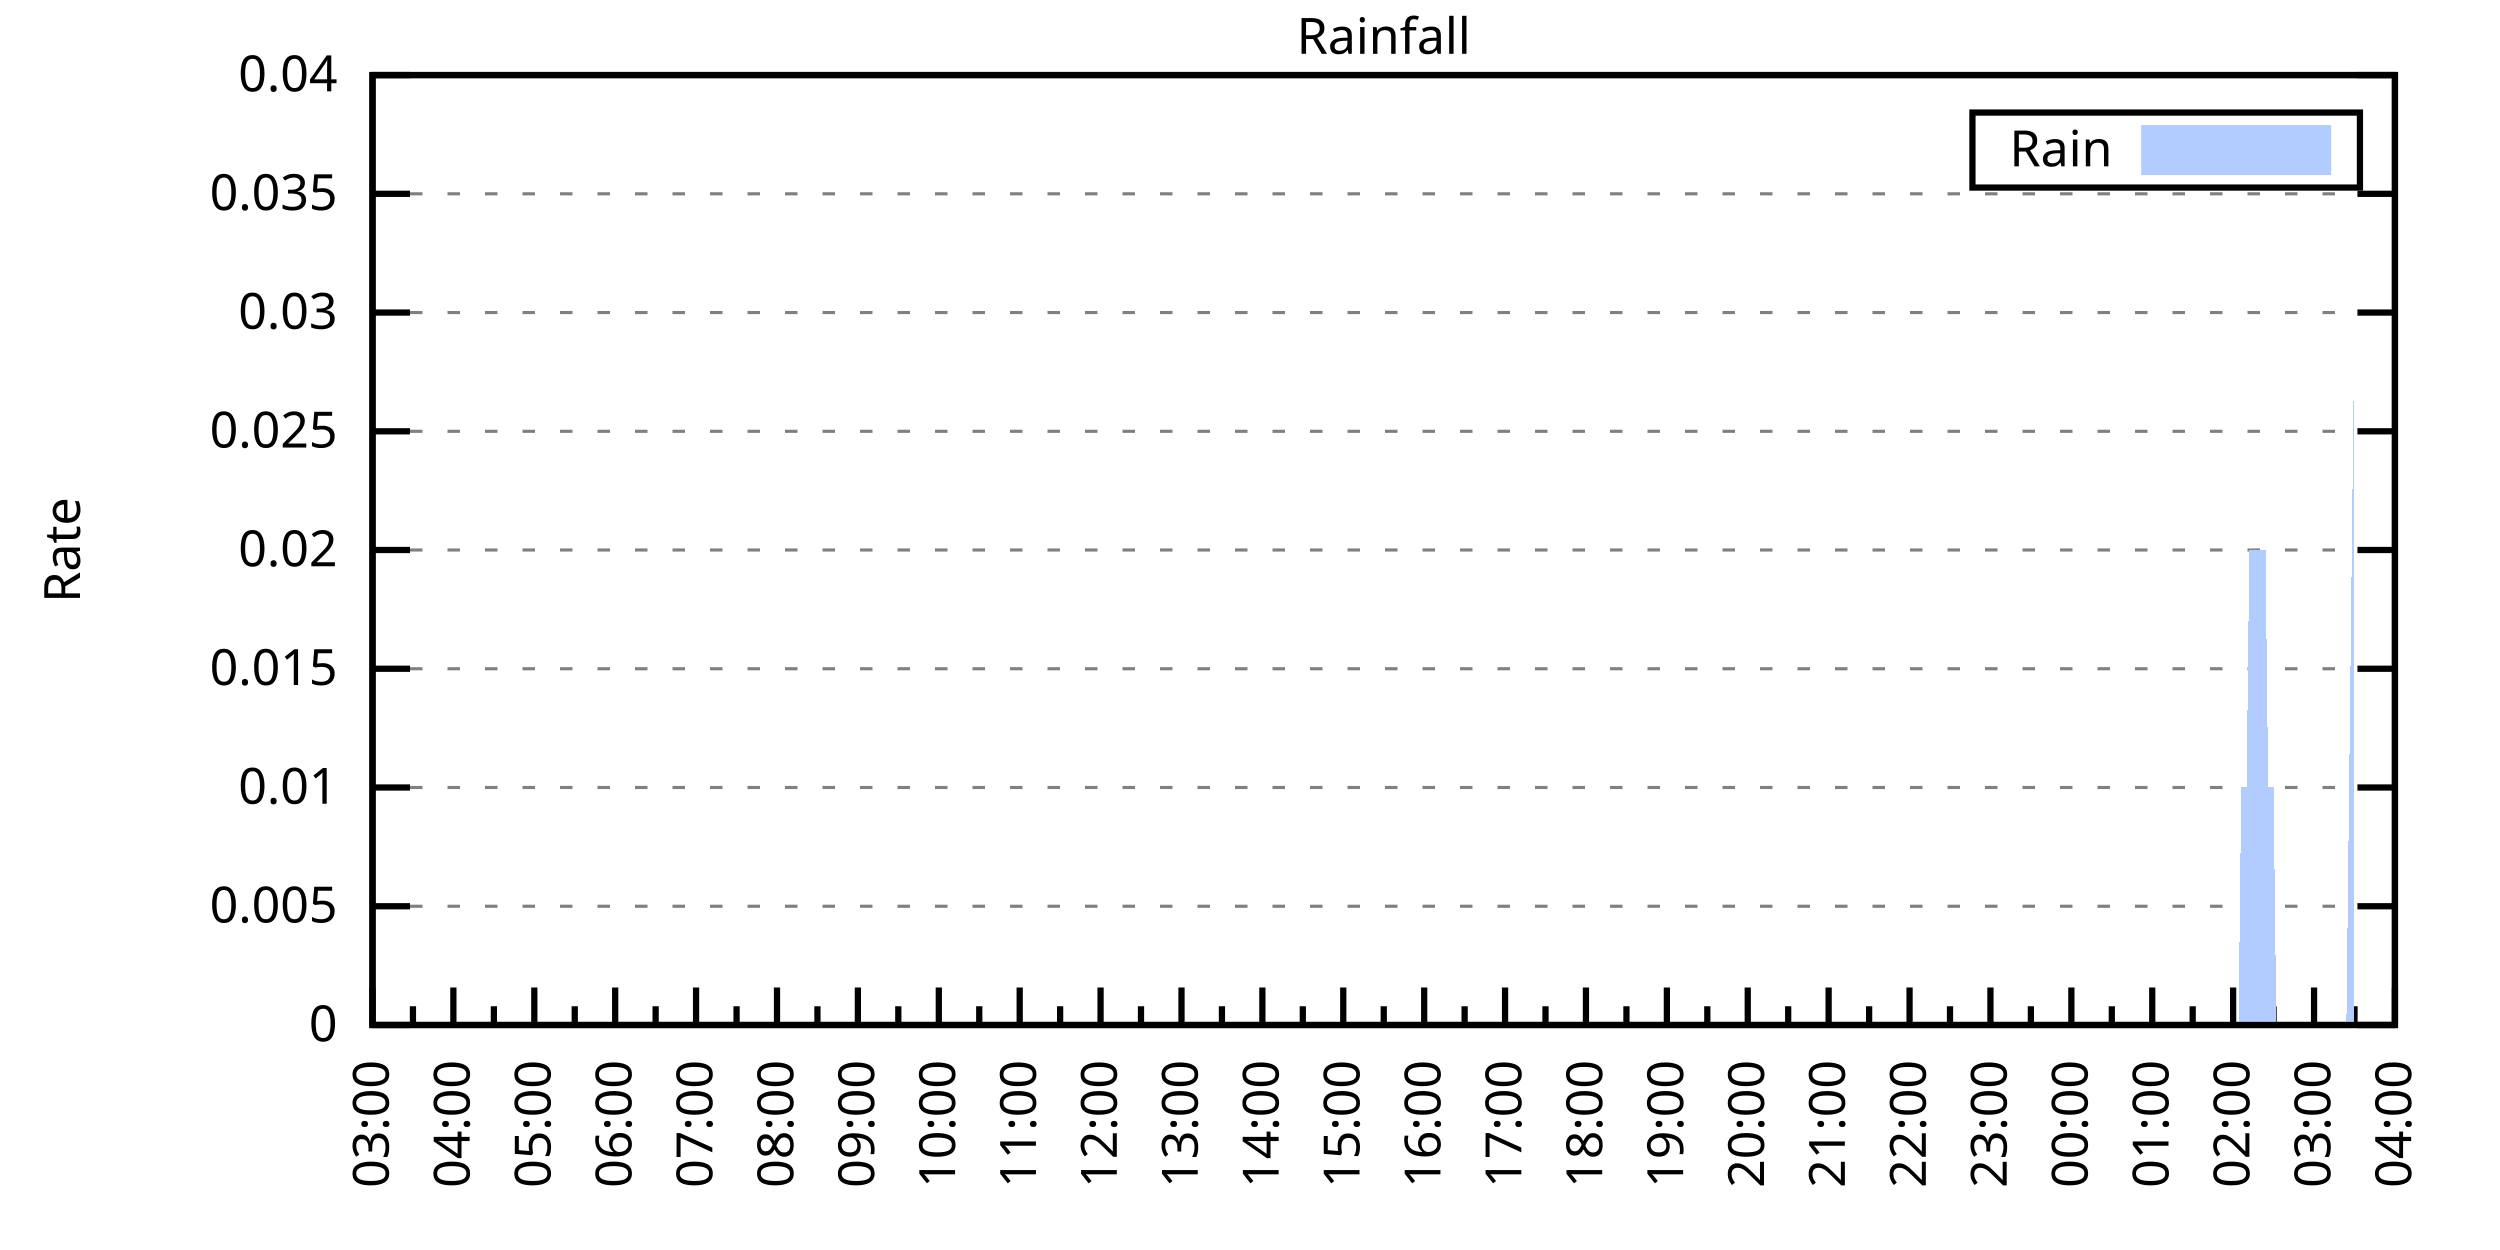
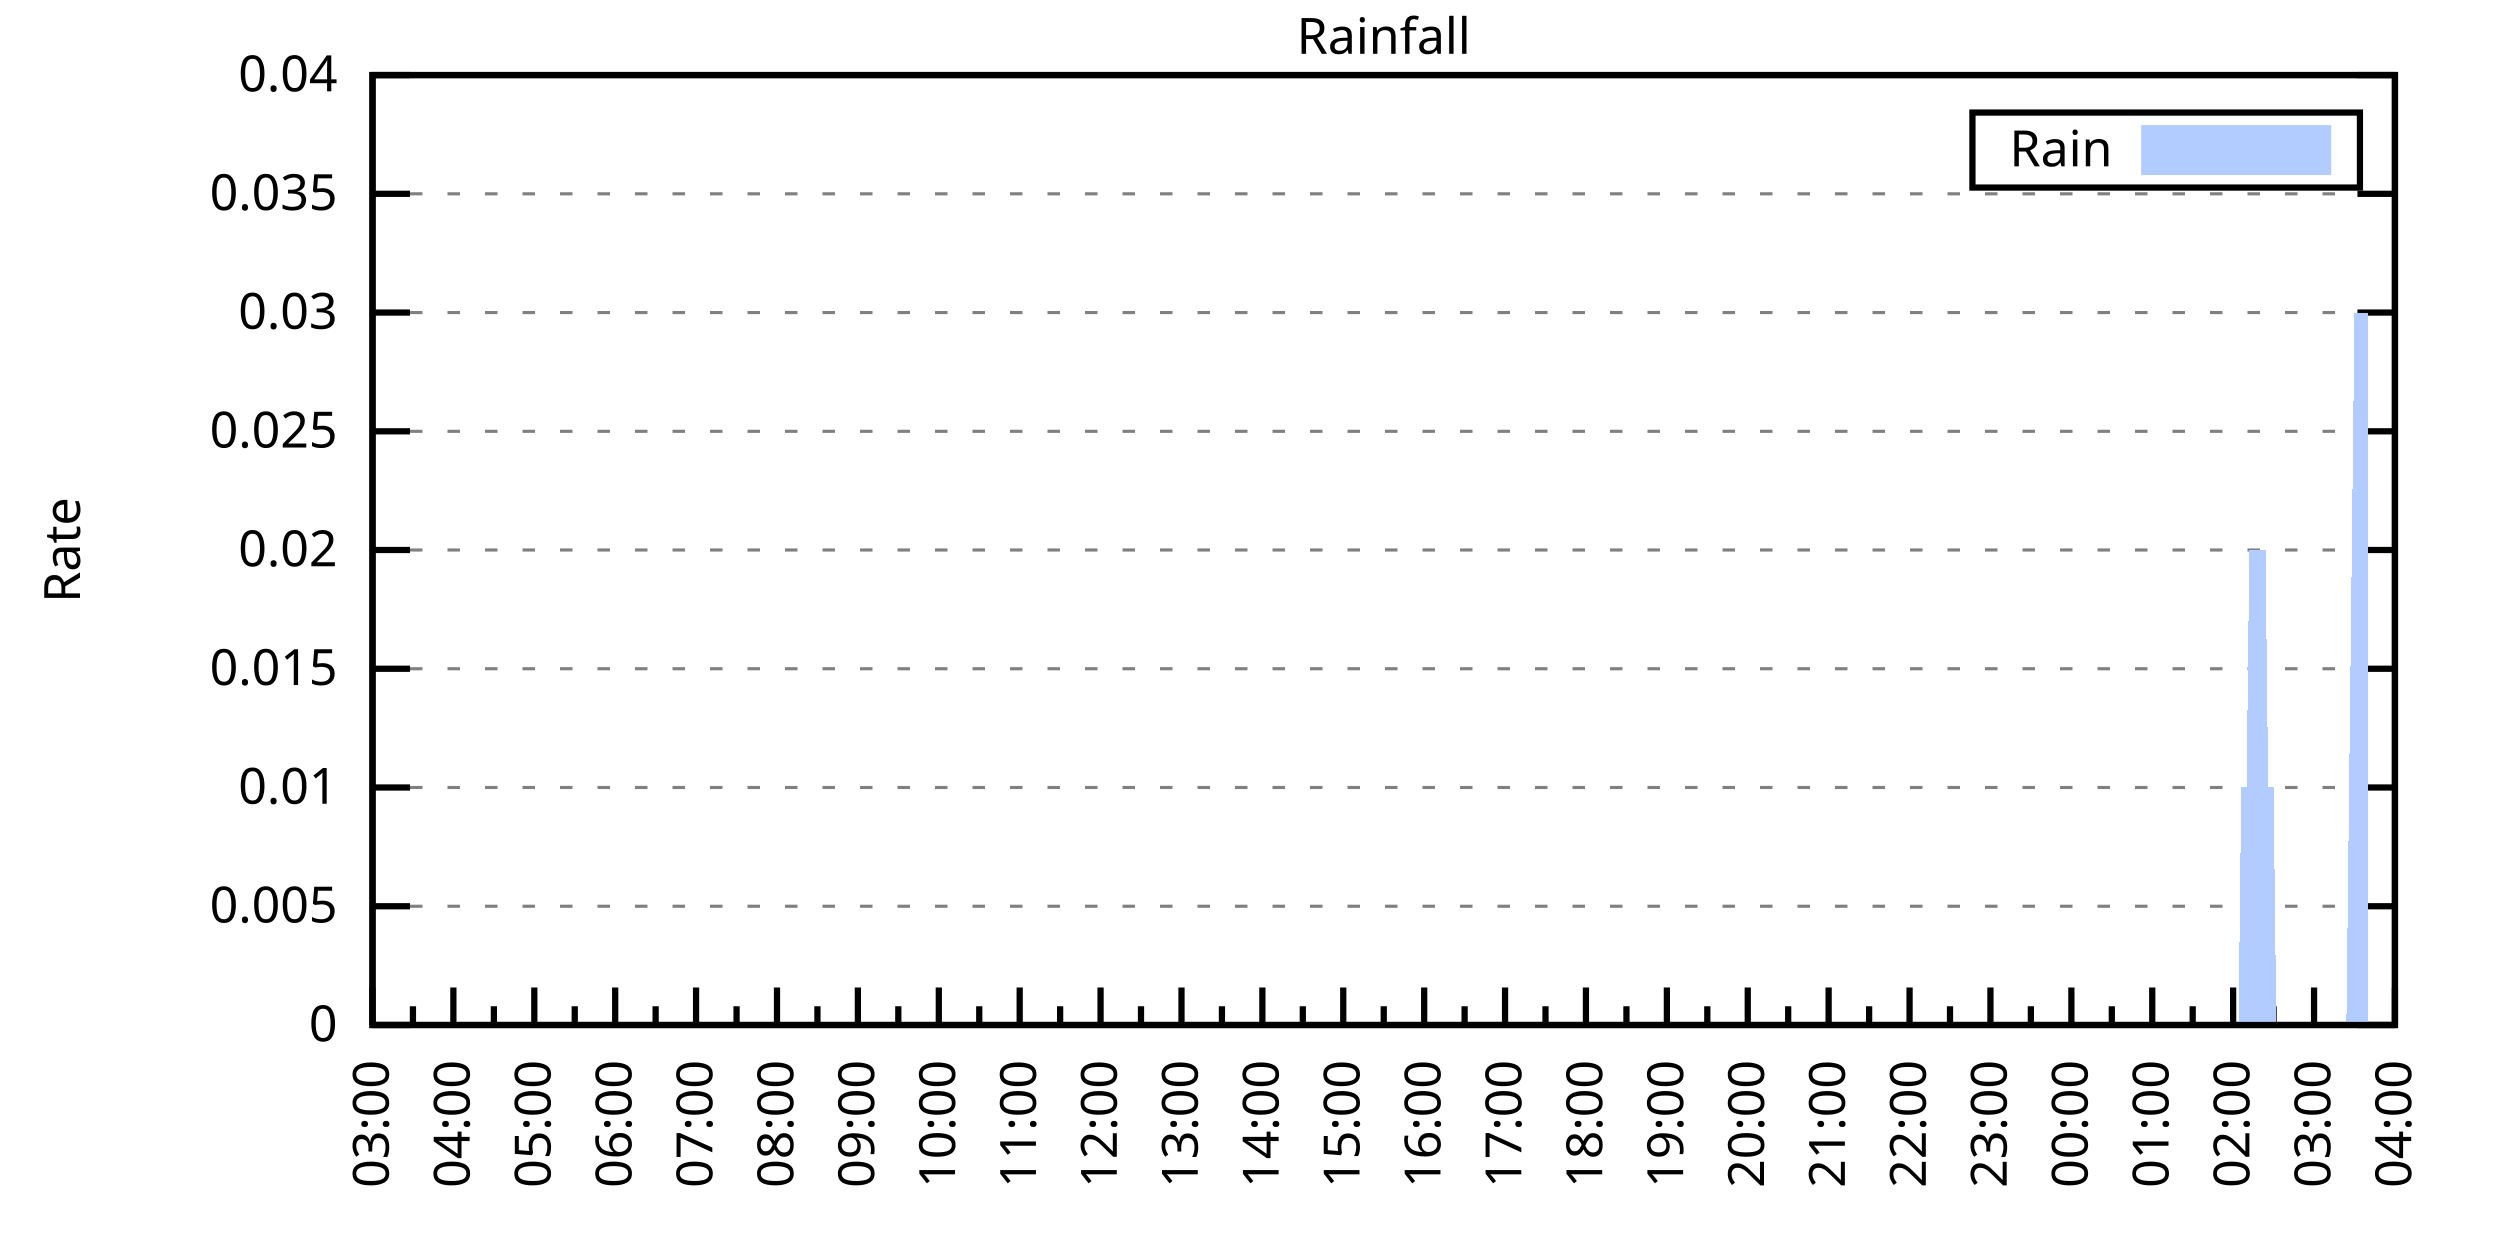
<svg xmlns="http://www.w3.org/2000/svg" xmlns:xlink="http://www.w3.org/1999/xlink" width="400" height="200" viewBox="0 0 400 200">
  <g id="gnuplot_canvas">
    <rect x="0" y="0" width="400" height="200" fill="none" />
    <defs>
      <circle id="gpDot" r="0.5" stroke-width="0.5" stroke="currentColor" />
      <path id="gpPt0" stroke-width="0.333" stroke="currentColor" d="M-1,0 h2 M0,-1 v2" />
      <path id="gpPt1" stroke-width="0.333" stroke="currentColor" d="M-1,-1 L1,1 M1,-1 L-1,1" />
      <path id="gpPt2" stroke-width="0.333" stroke="currentColor" d="M-1,0 L1,0 M0,-1 L0,1 M-1,-1 L1,1 M-1,1 L1,-1" />
      <rect id="gpPt3" stroke-width="0.333" stroke="currentColor" x="-1" y="-1" width="2" height="2" />
      <rect id="gpPt4" stroke-width="0.333" stroke="currentColor" fill="currentColor" x="-1" y="-1" width="2" height="2" />
      <circle id="gpPt5" stroke-width="0.333" stroke="currentColor" cx="0" cy="0" r="1" />
      <use xlink:href="#gpPt5" id="gpPt6" fill="currentColor" stroke="none" />
      <path id="gpPt7" stroke-width="0.333" stroke="currentColor" d="M0,-1.33 L-1.33,0.67 L1.33,0.67 z" />
      <use xlink:href="#gpPt7" id="gpPt8" fill="currentColor" stroke="none" />
      <use xlink:href="#gpPt7" id="gpPt9" stroke="currentColor" transform="rotate(180)" />
      <use xlink:href="#gpPt9" id="gpPt10" fill="currentColor" stroke="none" />
      <use xlink:href="#gpPt3" id="gpPt11" stroke="currentColor" transform="rotate(45)" />
      <use xlink:href="#gpPt11" id="gpPt12" fill="currentColor" stroke="none" />
      <path id="gpPt13" stroke-width="0.333" stroke="currentColor" d="M0,1.330 L1.265,0.411 L0.782,-1.067 L-0.782,-1.076 L-1.265,0.411 z" />
      <use xlink:href="#gpPt13" id="gpPt14" fill="currentColor" stroke="none" />
      <filter id="textbox" filterUnits="objectBoundingBox" x="0" y="0" height="1" width="1">
        <feFlood flood-color="white" flood-opacity="1" result="bgnd" />
        <feComposite in="SourceGraphic" in2="bgnd" operator="atop" />
      </filter>
      <filter id="greybox" filterUnits="objectBoundingBox" x="0" y="0" height="1" width="1">
        <feFlood flood-color="lightgrey" flood-opacity="1" result="grey" />
        <feComposite in="SourceGraphic" in2="grey" operator="atop" />
      </filter>
    </defs>
    <g fill="none" color="white" stroke="currentColor" stroke-width="1.00" stroke-linecap="butt" stroke-linejoin="miter">
</g>
    <g fill="none" color="black" stroke="currentColor" stroke-width="1.00" stroke-linecap="butt" stroke-linejoin="miter">
      <g stroke="none" shape-rendering="crispEdges">
        <polygon fill="rgb(255, 255, 255)" points="59.60,164.00 383.18,164.00 383.18,12.02 59.60,12.02 " />
      </g>
    </g>
    <g fill="none" color="black" stroke="currentColor" stroke-width="1.00" stroke-linecap="butt" stroke-linejoin="miter">
</g>
    <g fill="none" color="black" stroke="black" stroke-width="0.50" stroke-linecap="butt" stroke-linejoin="miter">
</g>
    <g fill="none" color="gray" stroke="currentColor" stroke-width="0.50" stroke-linecap="butt" stroke-linejoin="miter">
      <path stroke="gray" stroke-dasharray="2,4" class="gridline" d="M59.60,164.00 L383.19,164.00  " />
    </g>
    <g fill="none" color="gray" stroke="gray" stroke-width="1.00" stroke-linecap="butt" stroke-linejoin="miter">
</g>
    <g fill="none" color="black" stroke="currentColor" stroke-width="1.00" stroke-linecap="butt" stroke-linejoin="miter">
      <path stroke="black" d="M59.60,164.00 L65.60,164.00 M383.19,164.00 L377.19,164.00  " />
      <g transform="translate(54.00,166.60)" stroke="none" fill="black" font-family="Sans" font-size="8.00" text-anchor="end">
        <text>
          <tspan font-family="Sans"> 0</tspan>
        </text>
      </g>
    </g>
    <g fill="none" color="black" stroke="currentColor" stroke-width="1.00" stroke-linecap="butt" stroke-linejoin="miter">
</g>
    <g fill="none" color="black" stroke="black" stroke-width="0.50" stroke-linecap="butt" stroke-linejoin="miter">
</g>
    <g fill="none" color="gray" stroke="currentColor" stroke-width="0.50" stroke-linecap="butt" stroke-linejoin="miter">
      <path stroke="gray" stroke-dasharray="2,4" class="gridline" d="M59.60,145.00 L383.19,145.00  " />
    </g>
    <g fill="none" color="gray" stroke="gray" stroke-width="1.00" stroke-linecap="butt" stroke-linejoin="miter">
</g>
    <g fill="none" color="black" stroke="currentColor" stroke-width="1.00" stroke-linecap="butt" stroke-linejoin="miter">
      <path stroke="black" d="M59.60,145.00 L65.60,145.00 M383.19,145.00 L377.19,145.00  " />
      <g transform="translate(54.00,147.60)" stroke="none" fill="black" font-family="Sans" font-size="8.00" text-anchor="end">
        <text>
          <tspan font-family="Sans"> 0.005</tspan>
        </text>
      </g>
    </g>
    <g fill="none" color="black" stroke="currentColor" stroke-width="1.00" stroke-linecap="butt" stroke-linejoin="miter">
</g>
    <g fill="none" color="black" stroke="black" stroke-width="0.50" stroke-linecap="butt" stroke-linejoin="miter">
</g>
    <g fill="none" color="gray" stroke="currentColor" stroke-width="0.50" stroke-linecap="butt" stroke-linejoin="miter">
      <path stroke="gray" stroke-dasharray="2,4" class="gridline" d="M59.60,126.00 L383.19,126.00  " />
    </g>
    <g fill="none" color="gray" stroke="gray" stroke-width="1.00" stroke-linecap="butt" stroke-linejoin="miter">
</g>
    <g fill="none" color="black" stroke="currentColor" stroke-width="1.00" stroke-linecap="butt" stroke-linejoin="miter">
      <path stroke="black" d="M59.60,126.00 L65.60,126.00 M383.19,126.00 L377.19,126.00  " />
      <g transform="translate(54.00,128.60)" stroke="none" fill="black" font-family="Sans" font-size="8.00" text-anchor="end">
        <text>
          <tspan font-family="Sans"> 0.01</tspan>
        </text>
      </g>
    </g>
    <g fill="none" color="black" stroke="currentColor" stroke-width="1.00" stroke-linecap="butt" stroke-linejoin="miter">
</g>
    <g fill="none" color="black" stroke="black" stroke-width="0.50" stroke-linecap="butt" stroke-linejoin="miter">
</g>
    <g fill="none" color="gray" stroke="currentColor" stroke-width="0.50" stroke-linecap="butt" stroke-linejoin="miter">
      <path stroke="gray" stroke-dasharray="2,4" class="gridline" d="M59.60,107.00 L383.19,107.00  " />
    </g>
    <g fill="none" color="gray" stroke="gray" stroke-width="1.00" stroke-linecap="butt" stroke-linejoin="miter">
</g>
    <g fill="none" color="black" stroke="currentColor" stroke-width="1.00" stroke-linecap="butt" stroke-linejoin="miter">
      <path stroke="black" d="M59.60,107.00 L65.60,107.00 M383.19,107.00 L377.19,107.00  " />
      <g transform="translate(54.00,109.60)" stroke="none" fill="black" font-family="Sans" font-size="8.00" text-anchor="end">
        <text>
          <tspan font-family="Sans"> 0.015</tspan>
        </text>
      </g>
    </g>
    <g fill="none" color="black" stroke="currentColor" stroke-width="1.00" stroke-linecap="butt" stroke-linejoin="miter">
</g>
    <g fill="none" color="black" stroke="black" stroke-width="0.50" stroke-linecap="butt" stroke-linejoin="miter">
</g>
    <g fill="none" color="gray" stroke="currentColor" stroke-width="0.50" stroke-linecap="butt" stroke-linejoin="miter">
      <path stroke="gray" stroke-dasharray="2,4" class="gridline" d="M59.60,88.00 L383.19,88.00  " />
    </g>
    <g fill="none" color="gray" stroke="gray" stroke-width="1.00" stroke-linecap="butt" stroke-linejoin="miter">
</g>
    <g fill="none" color="black" stroke="currentColor" stroke-width="1.00" stroke-linecap="butt" stroke-linejoin="miter">
      <path stroke="black" d="M59.60,88.00 L65.60,88.00 M383.19,88.00 L377.19,88.00  " />
      <g transform="translate(54.00,90.60)" stroke="none" fill="black" font-family="Sans" font-size="8.00" text-anchor="end">
        <text>
          <tspan font-family="Sans"> 0.02</tspan>
        </text>
      </g>
    </g>
    <g fill="none" color="black" stroke="currentColor" stroke-width="1.00" stroke-linecap="butt" stroke-linejoin="miter">
</g>
    <g fill="none" color="black" stroke="black" stroke-width="0.50" stroke-linecap="butt" stroke-linejoin="miter">
</g>
    <g fill="none" color="gray" stroke="currentColor" stroke-width="0.50" stroke-linecap="butt" stroke-linejoin="miter">
      <path stroke="gray" stroke-dasharray="2,4" class="gridline" d="M59.60,69.01 L383.19,69.01  " />
    </g>
    <g fill="none" color="gray" stroke="gray" stroke-width="1.00" stroke-linecap="butt" stroke-linejoin="miter">
</g>
    <g fill="none" color="black" stroke="currentColor" stroke-width="1.00" stroke-linecap="butt" stroke-linejoin="miter">
      <path stroke="black" d="M59.60,69.01 L65.60,69.01 M383.19,69.01 L377.19,69.01  " />
      <g transform="translate(54.00,71.61)" stroke="none" fill="black" font-family="Sans" font-size="8.00" text-anchor="end">
        <text>
          <tspan font-family="Sans"> 0.025</tspan>
        </text>
      </g>
    </g>
    <g fill="none" color="black" stroke="currentColor" stroke-width="1.00" stroke-linecap="butt" stroke-linejoin="miter">
</g>
    <g fill="none" color="black" stroke="black" stroke-width="0.50" stroke-linecap="butt" stroke-linejoin="miter">
</g>
    <g fill="none" color="gray" stroke="currentColor" stroke-width="0.50" stroke-linecap="butt" stroke-linejoin="miter">
      <path stroke="gray" stroke-dasharray="2,4" class="gridline" d="M59.60,50.01 L383.19,50.01  " />
    </g>
    <g fill="none" color="gray" stroke="gray" stroke-width="1.00" stroke-linecap="butt" stroke-linejoin="miter">
</g>
    <g fill="none" color="black" stroke="currentColor" stroke-width="1.00" stroke-linecap="butt" stroke-linejoin="miter">
      <path stroke="black" d="M59.60,50.01 L65.60,50.01 M383.19,50.01 L377.19,50.01  " />
      <g transform="translate(54.00,52.61)" stroke="none" fill="black" font-family="Sans" font-size="8.00" text-anchor="end">
        <text>
          <tspan font-family="Sans"> 0.03</tspan>
        </text>
      </g>
    </g>
    <g fill="none" color="black" stroke="currentColor" stroke-width="1.00" stroke-linecap="butt" stroke-linejoin="miter">
</g>
    <g fill="none" color="black" stroke="black" stroke-width="0.50" stroke-linecap="butt" stroke-linejoin="miter">
</g>
    <g fill="none" color="gray" stroke="currentColor" stroke-width="0.50" stroke-linecap="butt" stroke-linejoin="miter">
      <path stroke="gray" stroke-dasharray="2,4" class="gridline" d="M59.60,31.01 L383.19,31.01  " />
    </g>
    <g fill="none" color="gray" stroke="gray" stroke-width="1.00" stroke-linecap="butt" stroke-linejoin="miter">
</g>
    <g fill="none" color="black" stroke="currentColor" stroke-width="1.00" stroke-linecap="butt" stroke-linejoin="miter">
      <path stroke="black" d="M59.60,31.01 L65.60,31.01 M383.19,31.01 L377.19,31.01  " />
      <g transform="translate(54.00,33.61)" stroke="none" fill="black" font-family="Sans" font-size="8.00" text-anchor="end">
        <text>
          <tspan font-family="Sans"> 0.035</tspan>
        </text>
      </g>
    </g>
    <g fill="none" color="black" stroke="currentColor" stroke-width="1.00" stroke-linecap="butt" stroke-linejoin="miter">
</g>
    <g fill="none" color="black" stroke="black" stroke-width="0.50" stroke-linecap="butt" stroke-linejoin="miter">
</g>
    <g fill="none" color="gray" stroke="currentColor" stroke-width="0.50" stroke-linecap="butt" stroke-linejoin="miter">
      <path stroke="gray" stroke-dasharray="2,4" class="gridline" d="M59.60,12.01 L383.19,12.01  " />
    </g>
    <g fill="none" color="gray" stroke="gray" stroke-width="1.00" stroke-linecap="butt" stroke-linejoin="miter">
</g>
    <g fill="none" color="black" stroke="currentColor" stroke-width="1.00" stroke-linecap="butt" stroke-linejoin="miter">
      <path stroke="black" d="M59.60,12.01 L65.60,12.01 M383.19,12.01 L377.19,12.01  " />
      <g transform="translate(54.00,14.61)" stroke="none" fill="black" font-family="Sans" font-size="8.00" text-anchor="end">
        <text>
          <tspan font-family="Sans"> 0.04</tspan>
        </text>
      </g>
    </g>
    <g fill="none" color="black" stroke="currentColor" stroke-width="1.00" stroke-linecap="butt" stroke-linejoin="miter">
      <path stroke="black" d="M59.60,164.00 L59.60,158.00  " />
      <g transform="translate(62.20,169.60) rotate(270)" stroke="none" fill="black" font-family="Sans" font-size="8.00" text-anchor="end">
        <text>
          <tspan font-family="Sans">03:00</tspan>
        </text>
      </g>
    </g>
    <g fill="none" color="black" stroke="currentColor" stroke-width="1.00" stroke-linecap="butt" stroke-linejoin="miter">
      <path stroke="black" d="M66.07,164.00 L66.07,161.00 M72.54,164.00 L72.54,158.00  " />
      <g transform="translate(75.14,169.60) rotate(270)" stroke="none" fill="black" font-family="Sans" font-size="8.00" text-anchor="end">
        <text>
          <tspan font-family="Sans">04:00</tspan>
        </text>
      </g>
    </g>
    <g fill="none" color="black" stroke="currentColor" stroke-width="1.00" stroke-linecap="butt" stroke-linejoin="miter">
      <path stroke="black" d="M79.02,164.00 L79.02,161.00 M85.49,164.00 L85.49,158.00  " />
      <g transform="translate(88.09,169.60) rotate(270)" stroke="none" fill="black" font-family="Sans" font-size="8.00" text-anchor="end">
        <text>
          <tspan font-family="Sans">05:00</tspan>
        </text>
      </g>
    </g>
    <g fill="none" color="black" stroke="currentColor" stroke-width="1.00" stroke-linecap="butt" stroke-linejoin="miter">
      <path stroke="black" d="M91.96,164.00 L91.96,161.00 M98.43,164.00 L98.43,158.00  " />
      <g transform="translate(101.03,169.60) rotate(270)" stroke="none" fill="black" font-family="Sans" font-size="8.00" text-anchor="end">
        <text>
          <tspan font-family="Sans">06:00</tspan>
        </text>
      </g>
    </g>
    <g fill="none" color="black" stroke="currentColor" stroke-width="1.00" stroke-linecap="butt" stroke-linejoin="miter">
      <path stroke="black" d="M104.90,164.00 L104.90,161.00 M111.37,164.00 L111.37,158.00  " />
      <g transform="translate(113.97,169.60) rotate(270)" stroke="none" fill="black" font-family="Sans" font-size="8.00" text-anchor="end">
        <text>
          <tspan font-family="Sans">07:00</tspan>
        </text>
      </g>
    </g>
    <g fill="none" color="black" stroke="currentColor" stroke-width="1.00" stroke-linecap="butt" stroke-linejoin="miter">
      <path stroke="black" d="M117.85,164.00 L117.85,161.00 M124.32,164.00 L124.32,158.00  " />
      <g transform="translate(126.92,169.60) rotate(270)" stroke="none" fill="black" font-family="Sans" font-size="8.00" text-anchor="end">
        <text>
          <tspan font-family="Sans">08:00</tspan>
        </text>
      </g>
    </g>
    <g fill="none" color="black" stroke="currentColor" stroke-width="1.00" stroke-linecap="butt" stroke-linejoin="miter">
      <path stroke="black" d="M130.79,164.00 L130.79,161.00 M137.26,164.00 L137.26,158.00  " />
      <g transform="translate(139.86,169.60) rotate(270)" stroke="none" fill="black" font-family="Sans" font-size="8.00" text-anchor="end">
        <text>
          <tspan font-family="Sans">09:00</tspan>
        </text>
      </g>
    </g>
    <g fill="none" color="black" stroke="currentColor" stroke-width="1.00" stroke-linecap="butt" stroke-linejoin="miter">
      <path stroke="black" d="M143.73,164.00 L143.73,161.00 M150.21,164.00 L150.21,158.00  " />
      <g transform="translate(152.81,169.60) rotate(270)" stroke="none" fill="black" font-family="Sans" font-size="8.00" text-anchor="end">
        <text>
          <tspan font-family="Sans">10:00</tspan>
        </text>
      </g>
    </g>
    <g fill="none" color="black" stroke="currentColor" stroke-width="1.00" stroke-linecap="butt" stroke-linejoin="miter">
      <path stroke="black" d="M156.68,164.00 L156.68,161.00 M163.15,164.00 L163.15,158.00  " />
      <g transform="translate(165.75,169.60) rotate(270)" stroke="none" fill="black" font-family="Sans" font-size="8.00" text-anchor="end">
        <text>
          <tspan font-family="Sans">11:00</tspan>
        </text>
      </g>
    </g>
    <g fill="none" color="black" stroke="currentColor" stroke-width="1.00" stroke-linecap="butt" stroke-linejoin="miter">
      <path stroke="black" d="M169.62,164.00 L169.62,161.00 M176.09,164.00 L176.09,158.00  " />
      <g transform="translate(178.69,169.60) rotate(270)" stroke="none" fill="black" font-family="Sans" font-size="8.00" text-anchor="end">
        <text>
          <tspan font-family="Sans">12:00</tspan>
        </text>
      </g>
    </g>
    <g fill="none" color="black" stroke="currentColor" stroke-width="1.00" stroke-linecap="butt" stroke-linejoin="miter">
      <path stroke="black" d="M182.56,164.00 L182.56,161.00 M189.04,164.00 L189.04,158.00  " />
      <g transform="translate(191.64,169.60) rotate(270)" stroke="none" fill="black" font-family="Sans" font-size="8.00" text-anchor="end">
        <text>
          <tspan font-family="Sans">13:00</tspan>
        </text>
      </g>
    </g>
    <g fill="none" color="black" stroke="currentColor" stroke-width="1.00" stroke-linecap="butt" stroke-linejoin="miter">
      <path stroke="black" d="M195.51,164.00 L195.51,161.00 M201.98,164.00 L201.98,158.00  " />
      <g transform="translate(204.58,169.60) rotate(270)" stroke="none" fill="black" font-family="Sans" font-size="8.00" text-anchor="end">
        <text>
          <tspan font-family="Sans">14:00</tspan>
        </text>
      </g>
    </g>
    <g fill="none" color="black" stroke="currentColor" stroke-width="1.00" stroke-linecap="butt" stroke-linejoin="miter">
      <path stroke="black" d="M208.45,164.00 L208.45,161.00 M214.92,164.00 L214.92,158.00  " />
      <g transform="translate(217.52,169.60) rotate(270)" stroke="none" fill="black" font-family="Sans" font-size="8.00" text-anchor="end">
        <text>
          <tspan font-family="Sans">15:00</tspan>
        </text>
      </g>
    </g>
    <g fill="none" color="black" stroke="currentColor" stroke-width="1.00" stroke-linecap="butt" stroke-linejoin="miter">
      <path stroke="black" d="M221.40,164.00 L221.40,161.00 M227.87,164.00 L227.87,158.00  " />
      <g transform="translate(230.47,169.60) rotate(270)" stroke="none" fill="black" font-family="Sans" font-size="8.00" text-anchor="end">
        <text>
          <tspan font-family="Sans">16:00</tspan>
        </text>
      </g>
    </g>
    <g fill="none" color="black" stroke="currentColor" stroke-width="1.00" stroke-linecap="butt" stroke-linejoin="miter">
      <path stroke="black" d="M234.34,164.00 L234.34,161.00 M240.81,164.00 L240.81,158.00  " />
      <g transform="translate(243.41,169.60) rotate(270)" stroke="none" fill="black" font-family="Sans" font-size="8.00" text-anchor="end">
        <text>
          <tspan font-family="Sans">17:00</tspan>
        </text>
      </g>
    </g>
    <g fill="none" color="black" stroke="currentColor" stroke-width="1.00" stroke-linecap="butt" stroke-linejoin="miter">
      <path stroke="black" d="M247.28,164.00 L247.28,161.00 M253.75,164.00 L253.75,158.00  " />
      <g transform="translate(256.35,169.60) rotate(270)" stroke="none" fill="black" font-family="Sans" font-size="8.00" text-anchor="end">
        <text>
          <tspan font-family="Sans">18:00</tspan>
        </text>
      </g>
    </g>
    <g fill="none" color="black" stroke="currentColor" stroke-width="1.00" stroke-linecap="butt" stroke-linejoin="miter">
      <path stroke="black" d="M260.23,164.00 L260.23,161.00 M266.70,164.00 L266.70,158.00  " />
      <g transform="translate(269.30,169.60) rotate(270)" stroke="none" fill="black" font-family="Sans" font-size="8.00" text-anchor="end">
        <text>
          <tspan font-family="Sans">19:00</tspan>
        </text>
      </g>
    </g>
    <g fill="none" color="black" stroke="currentColor" stroke-width="1.00" stroke-linecap="butt" stroke-linejoin="miter">
      <path stroke="black" d="M273.17,164.00 L273.17,161.00 M279.64,164.00 L279.64,158.00  " />
      <g transform="translate(282.24,169.60) rotate(270)" stroke="none" fill="black" font-family="Sans" font-size="8.00" text-anchor="end">
        <text>
          <tspan font-family="Sans">20:00</tspan>
        </text>
      </g>
    </g>
    <g fill="none" color="black" stroke="currentColor" stroke-width="1.00" stroke-linecap="butt" stroke-linejoin="miter">
      <path stroke="black" d="M286.11,164.00 L286.11,161.00 M292.58,164.00 L292.58,158.00  " />
      <g transform="translate(295.18,169.60) rotate(270)" stroke="none" fill="black" font-family="Sans" font-size="8.00" text-anchor="end">
        <text>
          <tspan font-family="Sans">21:00</tspan>
        </text>
      </g>
    </g>
    <g fill="none" color="black" stroke="currentColor" stroke-width="1.00" stroke-linecap="butt" stroke-linejoin="miter">
      <path stroke="black" d="M299.06,164.00 L299.06,161.00 M305.53,164.00 L305.53,158.00  " />
      <g transform="translate(308.13,169.60) rotate(270)" stroke="none" fill="black" font-family="Sans" font-size="8.00" text-anchor="end">
        <text>
          <tspan font-family="Sans">22:00</tspan>
        </text>
      </g>
    </g>
    <g fill="none" color="black" stroke="currentColor" stroke-width="1.00" stroke-linecap="butt" stroke-linejoin="miter">
      <path stroke="black" d="M312.00,164.00 L312.00,161.00 M318.47,164.00 L318.47,158.00  " />
      <g transform="translate(321.07,169.60) rotate(270)" stroke="none" fill="black" font-family="Sans" font-size="8.00" text-anchor="end">
        <text>
          <tspan font-family="Sans">23:00</tspan>
        </text>
      </g>
    </g>
    <g fill="none" color="black" stroke="currentColor" stroke-width="1.00" stroke-linecap="butt" stroke-linejoin="miter">
      <path stroke="black" d="M324.94,164.00 L324.94,161.00 M331.42,164.00 L331.42,158.00  " />
      <g transform="translate(334.02,169.60) rotate(270)" stroke="none" fill="black" font-family="Sans" font-size="8.00" text-anchor="end">
        <text>
          <tspan font-family="Sans">00:00</tspan>
        </text>
      </g>
    </g>
    <g fill="none" color="black" stroke="currentColor" stroke-width="1.00" stroke-linecap="butt" stroke-linejoin="miter">
      <path stroke="black" d="M337.89,164.00 L337.89,161.00 M344.36,164.00 L344.36,158.00  " />
      <g transform="translate(346.96,169.60) rotate(270)" stroke="none" fill="black" font-family="Sans" font-size="8.00" text-anchor="end">
        <text>
          <tspan font-family="Sans">01:00</tspan>
        </text>
      </g>
    </g>
    <g fill="none" color="black" stroke="currentColor" stroke-width="1.00" stroke-linecap="butt" stroke-linejoin="miter">
      <path stroke="black" d="M350.83,164.00 L350.83,161.00 M357.30,164.00 L357.30,158.00  " />
      <g transform="translate(359.90,169.60) rotate(270)" stroke="none" fill="black" font-family="Sans" font-size="8.00" text-anchor="end">
        <text>
          <tspan font-family="Sans">02:00</tspan>
        </text>
      </g>
    </g>
    <g fill="none" color="black" stroke="currentColor" stroke-width="1.00" stroke-linecap="butt" stroke-linejoin="miter">
      <path stroke="black" d="M363.77,164.00 L363.77,161.00 M370.25,164.00 L370.25,158.00  " />
      <g transform="translate(372.85,169.60) rotate(270)" stroke="none" fill="black" font-family="Sans" font-size="8.00" text-anchor="end">
        <text>
          <tspan font-family="Sans">03:00</tspan>
        </text>
      </g>
    </g>
    <g fill="none" color="black" stroke="currentColor" stroke-width="1.00" stroke-linecap="butt" stroke-linejoin="miter">
      <path stroke="black" d="M376.72,164.00 L376.72,161.00 M383.19,164.00 L383.19,158.00  " />
      <g transform="translate(385.79,169.60) rotate(270)" stroke="none" fill="black" font-family="Sans" font-size="8.00" text-anchor="end">
        <text>
          <tspan font-family="Sans">04:00</tspan>
        </text>
      </g>
    </g>
    <g fill="none" color="black" stroke="currentColor" stroke-width="1.00" stroke-linecap="butt" stroke-linejoin="miter">
</g>
    <g fill="none" color="black" stroke="currentColor" stroke-width="1.00" stroke-linecap="butt" stroke-linejoin="miter">
      <path stroke="black" d="M59.60,12.01 L59.60,164.00 L383.19,164.00 L383.19,12.01 L59.60,12.01 Z  " />
    </g>
    <g fill="none" color="black" stroke="currentColor" stroke-width="1.00" stroke-linecap="butt" stroke-linejoin="miter">
      <g transform="translate(12.80,88.01) rotate(270)" stroke="none" fill="black" font-family="Sans" font-size="8.00" text-anchor="middle">
        <text>
          <tspan font-family="Sans">Rate</tspan>
        </text>
      </g>
    </g>
    <g fill="none" color="black" stroke="currentColor" stroke-width="1.00" stroke-linecap="butt" stroke-linejoin="miter">
</g>
    <g fill="none" color="black" stroke="currentColor" stroke-width="1.00" stroke-linecap="butt" stroke-linejoin="miter">
      <path stroke="black" d="M315.59,30.01 L315.59,18.01 L377.59,18.01 L377.59,30.01 L315.59,30.01 Z  " />
    </g>
    <g id="Rainfall_plot_1">
      <g fill="none" color="white" stroke="black" stroke-width="2.00" stroke-linecap="butt" stroke-linejoin="miter">
</g>
      <g fill="none" color="black" stroke="currentColor" stroke-width="2.00" stroke-linecap="butt" stroke-linejoin="miter">
        <g transform="translate(337.99,26.61)" stroke="none" fill="black" font-family="Sans" font-size="8.00" text-anchor="end">
          <text>
            <tspan font-family="Sans">Rain</tspan>
          </text>
        </g>
      </g>
      <g fill="none" color="black" stroke="currentColor" stroke-width="2.00" stroke-linecap="butt" stroke-linejoin="miter">
        <g stroke="none" shape-rendering="crispEdges">
          <polygon fill="rgb(178, 204, 255)" points="343.59,27.01 371.99,27.01 371.99,21.01 343.59,21.01 " />
        </g>
        <path stroke="rgb(178, 204, 255)" d="M343.59,27.01 L371.99,27.01 L371.99,21.01 L343.59,21.01 L343.59,27.01 Z  " />
      </g>
      <g fill="none" color="black" stroke="currentColor" stroke-width="2.00" stroke-linecap="butt" stroke-linejoin="miter">
        <g stroke="none" shape-rendering="crispEdges">
-           <polygon fill="rgb(178, 204, 255)" points="66.50,164.00 66.93,164.00 67.37,164.00 67.80,164.00 68.23,164.00 68.66,164.00 69.09,164.00 69.52,164.00 69.95,164.00 70.39,164.00 70.82,164.00 71.25,164.00 71.68,164.00 72.11,164.00 72.54,164.00 72.98,164.00 73.41,164.00 73.84,164.00 74.27,164.00 74.70,164.00 75.13,164.00 75.56,164.00 76.00,164.00 76.43,164.00 76.86,164.00 77.29,164.00 77.72,164.00 78.15,164.00 78.58,164.00 79.02,164.00 79.45,164.00 79.88,164.00 80.31,164.00 80.74,164.00 81.17,164.00 81.60,164.00 82.04,164.00 82.47,164.00 82.90,164.00 83.33,164.00 83.76,164.00 84.19,164.00 84.62,164.00 85.06,164.00 85.49,164.00 85.92,164.00 86.35,164.00 86.78,164.00 87.21,164.00 87.64,164.00 88.08,164.00 88.51,164.00 88.94,164.00 89.37,164.00 89.80,164.00 90.23,164.00 90.66,164.00 91.10,164.00 91.53,164.00 91.96,164.00 92.39,164.00 92.82,164.00 93.25,164.00 93.68,164.00 94.12,164.00 94.55,164.00 94.98,164.00 95.41,164.00 95.84,164.00 96.27,164.00 96.70,164.00 97.14,164.00 97.57,164.00 98.00,164.00 98.43,164.00 98.86,164.00 99.29,164.00 99.73,164.00 100.16,164.00 100.59,164.00 101.02,164.00 101.45,164.00 101.88,164.00 102.31,164.00 102.75,164.00 103.18,164.00 103.61,164.00 104.04,164.00 104.47,164.00 104.90,164.00 105.33,164.00 105.77,164.00 106.20,164.00 106.63,164.00 107.06,164.00 107.49,164.00 107.92,164.00 108.35,164.00 108.79,164.00 109.22,164.00 109.65,164.00 110.08,164.00 110.51,164.00 110.94,164.00 111.37,164.00 111.81,164.00 112.24,164.00 112.67,164.00 113.10,164.00 113.53,164.00 113.96,164.00 114.39,164.00 114.83,164.00 115.26,164.00 115.69,164.00 116.12,164.00 116.55,164.00 116.98,164.00 117.41,164.00 117.85,164.00 118.28,164.00 118.71,164.00 119.14,164.00 119.57,164.00 120.00,164.00 120.43,164.00 120.87,164.00 121.30,164.00 121.73,164.00 122.16,164.00 122.59,164.00 123.02,164.00 123.46,164.00 123.89,164.00 124.32,164.00 124.75,164.00 125.18,164.00 125.61,164.00 126.04,164.00 126.48,164.00 126.91,164.00 127.34,164.00 127.77,164.00 128.20,164.00 128.63,164.00 129.06,164.00 129.50,164.00 129.93,164.00 130.36,164.00 130.79,164.00 131.22,164.00 131.65,164.00 132.08,164.00 132.52,164.00 132.95,164.00 133.38,164.00 133.81,164.00 134.24,164.00 134.67,164.00 135.10,164.00 135.54,164.00 135.97,164.00 136.40,164.00 136.83,164.00 137.26,164.00 137.69,164.00 138.12,164.00 138.56,164.00 138.99,164.00 139.42,164.00 139.85,164.00 140.28,164.00 140.71,164.00 141.14,164.00 141.58,164.00 142.01,164.00 142.44,164.00 142.87,164.00 143.30,164.00 143.73,164.00 144.16,164.00 144.60,164.00 145.03,164.00 145.46,164.00 145.89,164.00 146.32,164.00 146.75,164.00 147.19,164.00 147.62,164.00 148.05,164.00 148.48,164.00 148.91,164.00 149.34,164.00 149.77,164.00 150.21,164.00 150.64,164.00 151.07,164.00 151.50,164.00 151.93,164.00 152.36,164.00 152.79,164.00 153.23,164.00 153.66,164.00 154.09,164.00 154.52,164.00 154.95,164.00 155.38,164.00 155.81,164.00 156.25,164.00 156.68,164.00 157.11,164.00 157.54,164.00 157.97,164.00 158.40,164.00 158.83,164.00 159.27,164.00 159.70,164.00 160.13,164.00 160.56,164.00 160.99,164.00 161.42,164.00 161.85,164.00 162.29,164.00 162.72,164.00 163.15,164.00 163.58,164.00 164.01,164.00 164.44,164.00 164.87,164.00 165.31,164.00 165.74,164.00 166.17,164.00 166.60,164.00 167.03,164.00 167.46,164.00 167.89,164.00 168.33,164.00 168.76,164.00 169.19,164.00 169.62,164.00 170.05,164.00 170.48,164.00 170.91,164.00 171.35,164.00 171.78,164.00 172.21,164.00 172.64,164.00 173.07,164.00 173.50,164.00 173.94,164.00 174.37,164.00 174.80,164.00 175.23,164.00 175.66,164.00 176.09,164.00 176.52,164.00 176.96,164.00 177.39,164.00 177.82,164.00 178.25,164.00 178.68,164.00 179.11,164.00 179.54,164.00 179.98,164.00 180.41,164.00 180.84,164.00 181.27,164.00 181.70,164.00 182.13,164.00 182.56,164.00 183.00,164.00 183.43,164.00 183.86,164.00 184.29,164.00 184.72,164.00 185.15,164.00 185.58,164.00 186.02,164.00 186.45,164.00 186.88,164.00 187.31,164.00 187.74,164.00 188.17,164.00 188.60,164.00 189.04,164.00 189.47,164.00 189.90,164.00 190.33,164.00 190.76,164.00 191.19,164.00 191.62,164.00 192.06,164.00 192.49,164.00 192.92,164.00 193.35,164.00 193.78,164.00 194.21,164.00 194.64,164.00 195.08,164.00 195.51,164.00 195.94,164.00 196.37,164.00 196.80,164.00 197.23,164.00 197.67,164.00 198.10,164.00 198.53,164.00 198.96,164.00 199.39,164.00 199.82,164.00 200.25,164.00 200.69,164.00 201.12,164.00 201.55,164.00 201.98,164.00 202.41,164.00 202.84,164.00 203.27,164.00 203.71,164.00 204.14,164.00 204.57,164.00 205.00,164.00 205.43,164.00 205.86,164.00 206.29,164.00 206.73,164.00 207.16,164.00 207.59,164.00 208.02,164.00 208.45,164.00 208.88,164.00 209.31,164.00 209.75,164.00 210.18,164.00 210.61,164.00 211.04,164.00 211.47,164.00 211.90,164.00 212.33,164.00 212.77,164.00 213.20,164.00 213.63,164.00 214.06,164.00 214.49,164.00 214.92,164.00 215.35,164.00 215.79,164.00 216.22,164.00 216.65,164.00 217.08,164.00 217.51,164.00 217.94,164.00 218.37,164.00 218.81,164.00 219.24,164.00 219.67,164.00 220.10,164.00 220.53,164.00 220.96,164.00 221.40,164.00 221.83,164.00 222.26,164.00 222.69,164.00 223.12,164.00 223.55,164.00 223.98,164.00 224.42,164.00 224.85,164.00 225.28,164.00 225.71,164.00 226.14,164.00 226.57,164.00 227.00,164.00 227.44,164.00 227.87,164.00 228.30,164.00 228.73,164.00 229.16,164.00 229.59,164.00 230.02,164.00 230.46,164.00 230.89,164.00 231.32,164.00 231.75,164.00 232.18,164.00 232.61,164.00 233.04,164.00 233.48,164.00 233.91,164.00 234.34,164.00 234.77,164.00 235.20,164.00 235.63,164.00 236.06,164.00 236.50,164.00 236.93,164.00 237.36,164.00 237.79,164.00 238.22,164.00 238.65,164.00 239.08,164.00 239.52,164.00 239.95,164.00 240.38,164.00 240.81,164.00 241.24,164.00 241.67,164.00 242.10,164.00 242.54,164.00 242.97,164.00 243.40,164.00 243.83,164.00 244.26,164.00 244.69,164.00 245.12,164.00 245.56,164.00 245.99,164.00 246.42,164.00 246.85,164.00 247.28,164.00 247.71,164.00 248.15,164.00 248.58,164.00 249.01,164.00 249.44,164.00 249.87,164.00 250.30,164.00 250.73,164.00 251.17,164.00 251.60,164.00 252.03,164.00 252.46,164.00 252.89,164.00 253.32,164.00 253.75,164.00 254.19,164.00 254.62,164.00 255.05,164.00 255.48,164.00 255.91,164.00 256.34,164.00 256.77,164.00 257.21,164.00 257.64,164.00 258.07,164.00 258.50,164.00 258.93,164.00 259.36,164.00 259.79,164.00 260.23,164.00 260.66,164.00 261.09,164.00 261.52,164.00 261.95,164.00 262.38,164.00 262.81,164.00 263.25,164.00 263.68,164.00 264.11,164.00 264.54,164.00 264.97,164.00 265.40,164.00 265.83,164.00 266.27,164.00 266.70,164.00 267.13,164.00 267.56,164.00 267.99,164.00 268.42,164.00 268.85,164.00 269.29,164.00 269.72,164.00 270.15,164.00 270.58,164.00 271.01,164.00 271.44,164.00 271.88,164.00 272.31,164.00 272.74,164.00 273.17,164.00 273.60,164.00 274.03,164.00 274.46,164.00 274.90,164.00 275.33,164.00 275.76,164.00 276.19,164.00 276.62,164.00 277.05,164.00 277.48,164.00 277.92,164.00 278.35,164.00 278.78,164.00 279.21,164.00 279.64,164.00 280.07,164.00 280.50,164.00 280.94,164.00 281.37,164.00 281.80,164.00 282.23,164.00 282.66,164.00 283.09,164.00 283.52,164.00 283.96,164.00 284.39,164.00 284.82,164.00 285.25,164.00 285.68,164.00 286.11,164.00 286.54,164.00 286.98,164.00 287.41,164.00 287.84,164.00 288.27,164.00 288.70,164.00 289.13,164.00 289.56,164.00 290.00,164.00 290.43,164.00 290.86,164.00 291.29,164.00 291.72,164.00 292.15,164.00 292.58,164.00 293.02,164.00 293.45,164.00 293.88,164.00 294.31,164.00 294.74,164.00 295.17,164.00 295.60,164.00 296.04,164.00 296.47,164.00 296.90,164.00 297.33,164.00 297.76,164.00 298.19,164.00 298.63,164.00 299.06,164.00 299.49,164.00 299.92,164.00 300.35,164.00 300.78,164.00 301.21,164.00 301.65,164.00 302.08,164.00 302.51,164.00 302.94,164.00 303.37,164.00 303.80,164.00 304.23,164.00 304.67,164.00 305.10,164.00 305.53,164.00 305.96,164.00 306.39,164.00 306.82,164.00 307.25,164.00 307.69,164.00 308.12,164.00 308.55,164.00 308.98,164.00 309.41,164.00 309.84,164.00 310.27,164.00 310.71,164.00 311.14,164.00 311.57,164.00 312.00,164.00 312.43,164.00 312.86,164.00 313.29,164.00 313.73,164.00 314.16,164.00 314.59,164.00 315.02,164.00 315.45,164.00 315.88,164.00 316.31,164.00 316.75,164.00 317.18,164.00 317.61,164.00 318.04,164.00 318.47,164.00 318.90,164.00 319.33,164.00 319.77,164.00 320.20,164.00 320.63,164.00 321.06,164.00 321.49,164.00 321.92,164.00 322.36,164.00 322.79,164.00 323.22,164.00 323.65,164.00 324.08,164.00 324.51,164.00 324.94,164.00 325.38,164.00 325.81,164.00 326.24,164.00 326.67,164.00 327.10,164.00 327.53,164.00 327.96,164.00 328.40,164.00 328.83,164.00 329.26,164.00 329.69,164.00 330.12,164.00 330.55,164.00 330.98,164.00 331.42,164.00 331.85,164.00 332.28,164.00 332.71,164.00 333.14,164.00 333.57,164.00 334.00,164.00 334.44,164.00 334.87,164.00 335.30,164.00 335.73,164.00 336.16,164.00 336.59,164.00 337.02,164.00 337.46,164.00 337.89,164.00 338.32,164.00 338.75,164.00 339.18,164.00 339.61,164.00 340.04,164.00 340.48,164.00 340.91,164.00 341.34,164.00 341.77,164.00 342.20,164.00 342.63,164.00 343.06,164.00 343.50,164.00 343.93,164.00 344.36,164.00 344.79,164.00 345.22,164.00 345.65,164.00 346.09,164.00 346.52,164.00 346.95,164.00 347.38,164.00 347.81,164.00 348.24,164.00 348.67,164.00 349.11,164.00 349.54,164.00 349.97,164.00 350.40,164.00 350.83,164.00 351.26,164.00 351.69,164.00 352.13,164.00 352.56,164.00 352.99,164.00 353.42,164.00 353.85,164.00 354.28,164.00 354.71,164.00 355.15,164.00 355.58,164.00 356.01,164.00 356.44,164.00 356.87,164.00 357.30,164.00 357.73,164.00 358.17,164.00 358.60,126.00 359.03,126.00 359.46,126.00 359.89,88.00 360.32,88.00 360.75,88.00 361.19,88.00 361.62,88.00 362.05,88.00 362.48,88.00 362.91,126.00 363.34,126.00 363.77,126.00 364.21,164.00 364.64,164.00 365.07,164.00 365.50,164.00 365.93,164.00 366.36,164.00 366.79,164.00 367.23,164.00 367.66,164.00 368.09,164.00 368.52,164.00 368.95,164.00 369.38,164.00 369.81,164.00 370.25,164.00 370.68,164.00 371.11,164.00 371.54,164.00 371.97,164.00 372.40,164.00 372.84,164.00 373.27,164.00 373.70,164.00 374.13,164.00 374.56,164.00 374.99,164.00 375.42,164.00 375.86,126.00 376.29,88.00 376.72,50.01 376.72,164.00 66.50,164.00 " />
+           <polygon fill="rgb(178, 204, 255)" points="68.66,164.00 69.09,164.00 69.52,164.00 69.95,164.00 70.39,164.00 70.82,164.00 71.25,164.00 71.68,164.00 72.11,164.00 72.54,164.00 72.98,164.00 73.41,164.00 73.84,164.00 74.27,164.00 74.70,164.00 75.13,164.00 75.56,164.00 76.00,164.00 76.43,164.00 76.86,164.00 77.29,164.00 77.72,164.00 78.15,164.00 78.58,164.00 79.02,164.00 79.45,164.00 79.88,164.00 80.31,164.00 80.74,164.00 81.17,164.00 81.60,164.00 82.04,164.00 82.47,164.00 82.90,164.00 83.33,164.00 83.76,164.00 84.19,164.00 84.62,164.00 85.06,164.00 85.49,164.00 85.92,164.00 86.35,164.00 86.78,164.00 87.21,164.00 87.64,164.00 88.08,164.00 88.51,164.00 88.94,164.00 89.37,164.00 89.80,164.00 90.23,164.00 90.66,164.00 91.10,164.00 91.53,164.00 91.96,164.00 92.39,164.00 92.82,164.00 93.25,164.00 93.68,164.00 94.12,164.00 94.55,164.00 94.98,164.00 95.41,164.00 95.84,164.00 96.27,164.00 96.70,164.00 97.14,164.00 97.57,164.00 98.00,164.00 98.43,164.00 98.86,164.00 99.29,164.00 99.73,164.00 100.16,164.00 100.59,164.00 101.02,164.00 101.45,164.00 101.88,164.00 102.31,164.00 102.75,164.00 103.18,164.00 103.61,164.00 104.04,164.00 104.47,164.00 104.90,164.00 105.33,164.00 105.77,164.00 106.20,164.00 106.63,164.00 107.06,164.00 107.49,164.00 107.92,164.00 108.35,164.00 108.79,164.00 109.22,164.00 109.65,164.00 110.08,164.00 110.51,164.00 110.94,164.00 111.37,164.00 111.81,164.00 112.24,164.00 112.67,164.00 113.10,164.00 113.53,164.00 113.96,164.00 114.39,164.00 114.83,164.00 115.26,164.00 115.69,164.00 116.12,164.00 116.55,164.00 116.98,164.00 117.41,164.00 117.85,164.00 118.28,164.00 118.71,164.00 119.14,164.00 119.57,164.00 120.00,164.00 120.43,164.00 120.87,164.00 121.30,164.00 121.73,164.00 122.16,164.00 122.59,164.00 123.02,164.00 123.46,164.00 123.89,164.00 124.32,164.00 124.75,164.00 125.18,164.00 125.61,164.00 126.04,164.00 126.48,164.00 126.91,164.00 127.34,164.00 127.77,164.00 128.20,164.00 128.63,164.00 129.06,164.00 129.50,164.00 129.93,164.00 130.36,164.00 130.79,164.00 131.22,164.00 131.65,164.00 132.08,164.00 132.52,164.00 132.95,164.00 133.38,164.00 133.81,164.00 134.24,164.00 134.67,164.00 135.10,164.00 135.54,164.00 135.97,164.00 136.40,164.00 136.83,164.00 137.26,164.00 137.69,164.00 138.12,164.00 138.56,164.00 138.99,164.00 139.42,164.00 139.85,164.00 140.28,164.00 140.71,164.00 141.14,164.00 141.58,164.00 142.01,164.00 142.44,164.00 142.87,164.00 143.30,164.00 143.73,164.00 144.16,164.00 144.60,164.00 145.03,164.00 145.46,164.00 145.89,164.00 146.32,164.00 146.75,164.00 147.19,164.00 147.62,164.00 148.05,164.00 148.48,164.00 148.91,164.00 149.34,164.00 149.77,164.00 150.21,164.00 150.64,164.00 151.07,164.00 151.50,164.00 151.93,164.00 152.36,164.00 152.79,164.00 153.23,164.00 153.66,164.00 154.09,164.00 154.52,164.00 154.95,164.00 155.38,164.00 155.81,164.00 156.25,164.00 156.68,164.00 157.11,164.00 157.54,164.00 157.97,164.00 158.40,164.00 158.83,164.00 159.27,164.00 159.70,164.00 160.13,164.00 160.56,164.00 160.99,164.00 161.42,164.00 161.85,164.00 162.29,164.00 162.72,164.00 163.15,164.00 163.58,164.00 164.01,164.00 164.44,164.00 164.87,164.00 165.31,164.00 165.74,164.00 166.17,164.00 166.60,164.00 167.03,164.00 167.46,164.00 167.89,164.00 168.33,164.00 168.76,164.00 169.19,164.00 169.62,164.00 170.05,164.00 170.48,164.00 170.91,164.00 171.35,164.00 171.78,164.00 172.21,164.00 172.64,164.00 173.07,164.00 173.50,164.00 173.94,164.00 174.37,164.00 174.80,164.00 175.23,164.00 175.66,164.00 176.09,164.00 176.52,164.00 176.96,164.00 177.39,164.00 177.82,164.00 178.25,164.00 178.68,164.00 179.11,164.00 179.54,164.00 179.98,164.00 180.41,164.00 180.84,164.00 181.27,164.00 181.70,164.00 182.13,164.00 182.56,164.00 183.00,164.00 183.43,164.00 183.86,164.00 184.29,164.00 184.72,164.00 185.15,164.00 185.58,164.00 186.02,164.00 186.45,164.00 186.88,164.00 187.31,164.00 187.74,164.00 188.17,164.00 188.60,164.00 189.04,164.00 189.47,164.00 189.90,164.00 190.33,164.00 190.76,164.00 191.19,164.00 191.62,164.00 192.06,164.00 192.49,164.00 192.92,164.00 193.35,164.00 193.78,164.00 194.21,164.00 194.64,164.00 195.08,164.00 195.51,164.00 195.94,164.00 196.37,164.00 196.80,164.00 197.23,164.00 197.67,164.00 198.10,164.00 198.53,164.00 198.96,164.00 199.39,164.00 199.82,164.00 200.25,164.00 200.69,164.00 201.12,164.00 201.55,164.00 201.98,164.00 202.41,164.00 202.84,164.00 203.27,164.00 203.71,164.00 204.14,164.00 204.57,164.00 205.00,164.00 205.43,164.00 205.86,164.00 206.29,164.00 206.73,164.00 207.16,164.00 207.59,164.00 208.02,164.00 208.45,164.00 208.88,164.00 209.31,164.00 209.75,164.00 210.18,164.00 210.61,164.00 211.04,164.00 211.47,164.00 211.90,164.00 212.33,164.00 212.77,164.00 213.20,164.00 213.63,164.00 214.06,164.00 214.49,164.00 214.92,164.00 215.35,164.00 215.79,164.00 216.22,164.00 216.65,164.00 217.08,164.00 217.51,164.00 217.94,164.00 218.37,164.00 218.81,164.00 219.24,164.00 219.67,164.00 220.10,164.00 220.53,164.00 220.96,164.00 221.40,164.00 221.83,164.00 222.26,164.00 222.69,164.00 223.12,164.00 223.55,164.00 223.98,164.00 224.42,164.00 224.85,164.00 225.28,164.00 225.71,164.00 226.14,164.00 226.57,164.00 227.00,164.00 227.44,164.00 227.87,164.00 228.30,164.00 228.73,164.00 229.16,164.00 229.59,164.00 230.02,164.00 230.46,164.00 230.89,164.00 231.32,164.00 231.75,164.00 232.18,164.00 232.61,164.00 233.04,164.00 233.48,164.00 233.91,164.00 234.34,164.00 234.77,164.00 235.20,164.00 235.63,164.00 236.06,164.00 236.50,164.00 236.93,164.00 237.36,164.00 237.79,164.00 238.22,164.00 238.65,164.00 239.08,164.00 239.52,164.00 239.95,164.00 240.38,164.00 240.81,164.00 241.24,164.00 241.67,164.00 242.10,164.00 242.54,164.00 242.97,164.00 243.40,164.00 243.83,164.00 244.26,164.00 244.69,164.00 245.12,164.00 245.56,164.00 245.99,164.00 246.42,164.00 246.85,164.00 247.28,164.00 247.71,164.00 248.15,164.00 248.58,164.00 249.01,164.00 249.44,164.00 249.87,164.00 250.30,164.00 250.73,164.00 251.17,164.00 251.60,164.00 252.03,164.00 252.46,164.00 252.89,164.00 253.32,164.00 253.75,164.00 254.19,164.00 254.62,164.00 255.05,164.00 255.48,164.00 255.91,164.00 256.34,164.00 256.77,164.00 257.21,164.00 257.64,164.00 258.07,164.00 258.50,164.00 258.93,164.00 259.36,164.00 259.79,164.00 260.23,164.00 260.66,164.00 261.09,164.00 261.52,164.00 261.95,164.00 262.38,164.00 262.81,164.00 263.25,164.00 263.68,164.00 264.11,164.00 264.54,164.00 264.97,164.00 265.40,164.00 265.83,164.00 266.27,164.00 266.70,164.00 267.13,164.00 267.56,164.00 267.99,164.00 268.42,164.00 268.85,164.00 269.29,164.00 269.72,164.00 270.15,164.00 270.58,164.00 271.01,164.00 271.44,164.00 271.88,164.00 272.31,164.00 272.74,164.00 273.17,164.00 273.60,164.00 274.03,164.00 274.46,164.00 274.90,164.00 275.33,164.00 275.76,164.00 276.19,164.00 276.62,164.00 277.05,164.00 277.48,164.00 277.92,164.00 278.35,164.00 278.78,164.00 279.21,164.00 279.64,164.00 280.07,164.00 280.50,164.00 280.94,164.00 281.37,164.00 281.80,164.00 282.23,164.00 282.66,164.00 283.09,164.00 283.52,164.00 283.96,164.00 284.39,164.00 284.82,164.00 285.25,164.00 285.68,164.00 286.11,164.00 286.54,164.00 286.98,164.00 287.41,164.00 287.84,164.00 288.27,164.00 288.70,164.00 289.13,164.00 289.56,164.00 290.00,164.00 290.43,164.00 290.86,164.00 291.29,164.00 291.72,164.00 292.15,164.00 292.58,164.00 293.02,164.00 293.45,164.00 293.88,164.00 294.31,164.00 294.74,164.00 295.17,164.00 295.60,164.00 296.04,164.00 296.47,164.00 296.90,164.00 297.33,164.00 297.76,164.00 298.19,164.00 298.63,164.00 299.06,164.00 299.49,164.00 299.92,164.00 300.35,164.00 300.78,164.00 301.21,164.00 301.65,164.00 302.08,164.00 302.51,164.00 302.94,164.00 303.37,164.00 303.80,164.00 304.23,164.00 304.67,164.00 305.10,164.00 305.53,164.00 305.96,164.00 306.39,164.00 306.82,164.00 307.25,164.00 307.69,164.00 308.12,164.00 308.55,164.00 308.98,164.00 309.41,164.00 309.84,164.00 310.27,164.00 310.71,164.00 311.14,164.00 311.57,164.00 312.00,164.00 312.43,164.00 312.86,164.00 313.29,164.00 313.73,164.00 314.16,164.00 314.59,164.00 315.02,164.00 315.45,164.00 315.88,164.00 316.31,164.00 316.75,164.00 317.18,164.00 317.61,164.00 318.04,164.00 318.47,164.00 318.90,164.00 319.33,164.00 319.77,164.00 320.20,164.00 320.63,164.00 321.06,164.00 321.49,164.00 321.92,164.00 322.36,164.00 322.79,164.00 323.22,164.00 323.65,164.00 324.08,164.00 324.51,164.00 324.94,164.00 325.38,164.00 325.81,164.00 326.24,164.00 326.67,164.00 327.10,164.00 327.53,164.00 327.96,164.00 328.40,164.00 328.83,164.00 329.26,164.00 329.69,164.00 330.12,164.00 330.55,164.00 330.98,164.00 331.42,164.00 331.85,164.00 332.28,164.00 332.71,164.00 333.14,164.00 333.57,164.00 334.00,164.00 334.44,164.00 334.87,164.00 335.30,164.00 335.73,164.00 336.16,164.00 336.59,164.00 337.02,164.00 337.46,164.00 337.89,164.00 338.32,164.00 338.75,164.00 339.18,164.00 339.61,164.00 340.04,164.00 340.48,164.00 340.91,164.00 341.34,164.00 341.77,164.00 342.20,164.00 342.63,164.00 343.06,164.00 343.50,164.00 343.93,164.00 344.36,164.00 344.79,164.00 345.22,164.00 345.65,164.00 346.09,164.00 346.52,164.00 346.95,164.00 347.38,164.00 347.81,164.00 348.24,164.00 348.67,164.00 349.11,164.00 349.54,164.00 349.97,164.00 350.40,164.00 350.83,164.00 351.26,164.00 351.69,164.00 352.13,164.00 352.56,164.00 352.99,164.00 353.42,164.00 353.85,164.00 354.28,164.00 354.71,164.00 355.15,164.00 355.58,164.00 356.01,164.00 356.44,164.00 356.87,164.00 357.30,164.00 357.73,164.00 358.17,164.00 358.60,126.00 359.03,126.00 359.46,126.00 359.89,88.00 360.32,88.00 360.75,88.00 361.19,88.00 361.62,88.00 362.05,88.00 362.48,88.00 362.91,126.00 363.34,126.00 363.77,126.00 364.21,164.00 364.64,164.00 365.07,164.00 365.50,164.00 365.93,164.00 366.36,164.00 366.79,164.00 367.23,164.00 367.66,164.00 368.09,164.00 368.52,164.00 368.95,164.00 369.38,164.00 369.81,164.00 370.25,164.00 370.68,164.00 371.11,164.00 371.54,164.00 371.97,164.00 372.40,164.00 372.84,164.00 373.27,164.00 373.70,164.00 374.13,164.00 374.56,164.00 374.99,164.00 375.42,164.00 375.86,126.00 376.29,88.00 376.72,50.01 377.15,50.01 377.58,50.01 378.01,50.01 378.44,50.01 378.88,50.01 378.88,164.00 68.66,164.00 " />
        </g>
      </g>
    </g>
    <g fill="none" color="black" stroke="currentColor" stroke-width="2.00" stroke-linecap="butt" stroke-linejoin="miter">
</g>
    <g fill="none" color="black" stroke="black" stroke-width="1.00" stroke-linecap="butt" stroke-linejoin="miter">
</g>
    <g fill="none" color="black" stroke="currentColor" stroke-width="1.00" stroke-linecap="butt" stroke-linejoin="miter">
      <path stroke="black" d="M59.60,12.01 L59.60,164.00 L383.19,164.00 L383.19,12.01 L59.60,12.01 Z  " />
    </g>
    <g fill="none" color="black" stroke="currentColor" stroke-width="1.00" stroke-linecap="butt" stroke-linejoin="miter">
      <g transform="translate(221.39,8.61)" stroke="none" fill="black" font-family="Sans" font-size="8.00" text-anchor="middle">
        <text>
          <tspan font-family="Sans">Rainfall</tspan>
        </text>
      </g>
    </g>
    <g fill="none" color="black" stroke="currentColor" stroke-width="1.00" stroke-linecap="butt" stroke-linejoin="miter">
</g>
  </g>
</svg>
